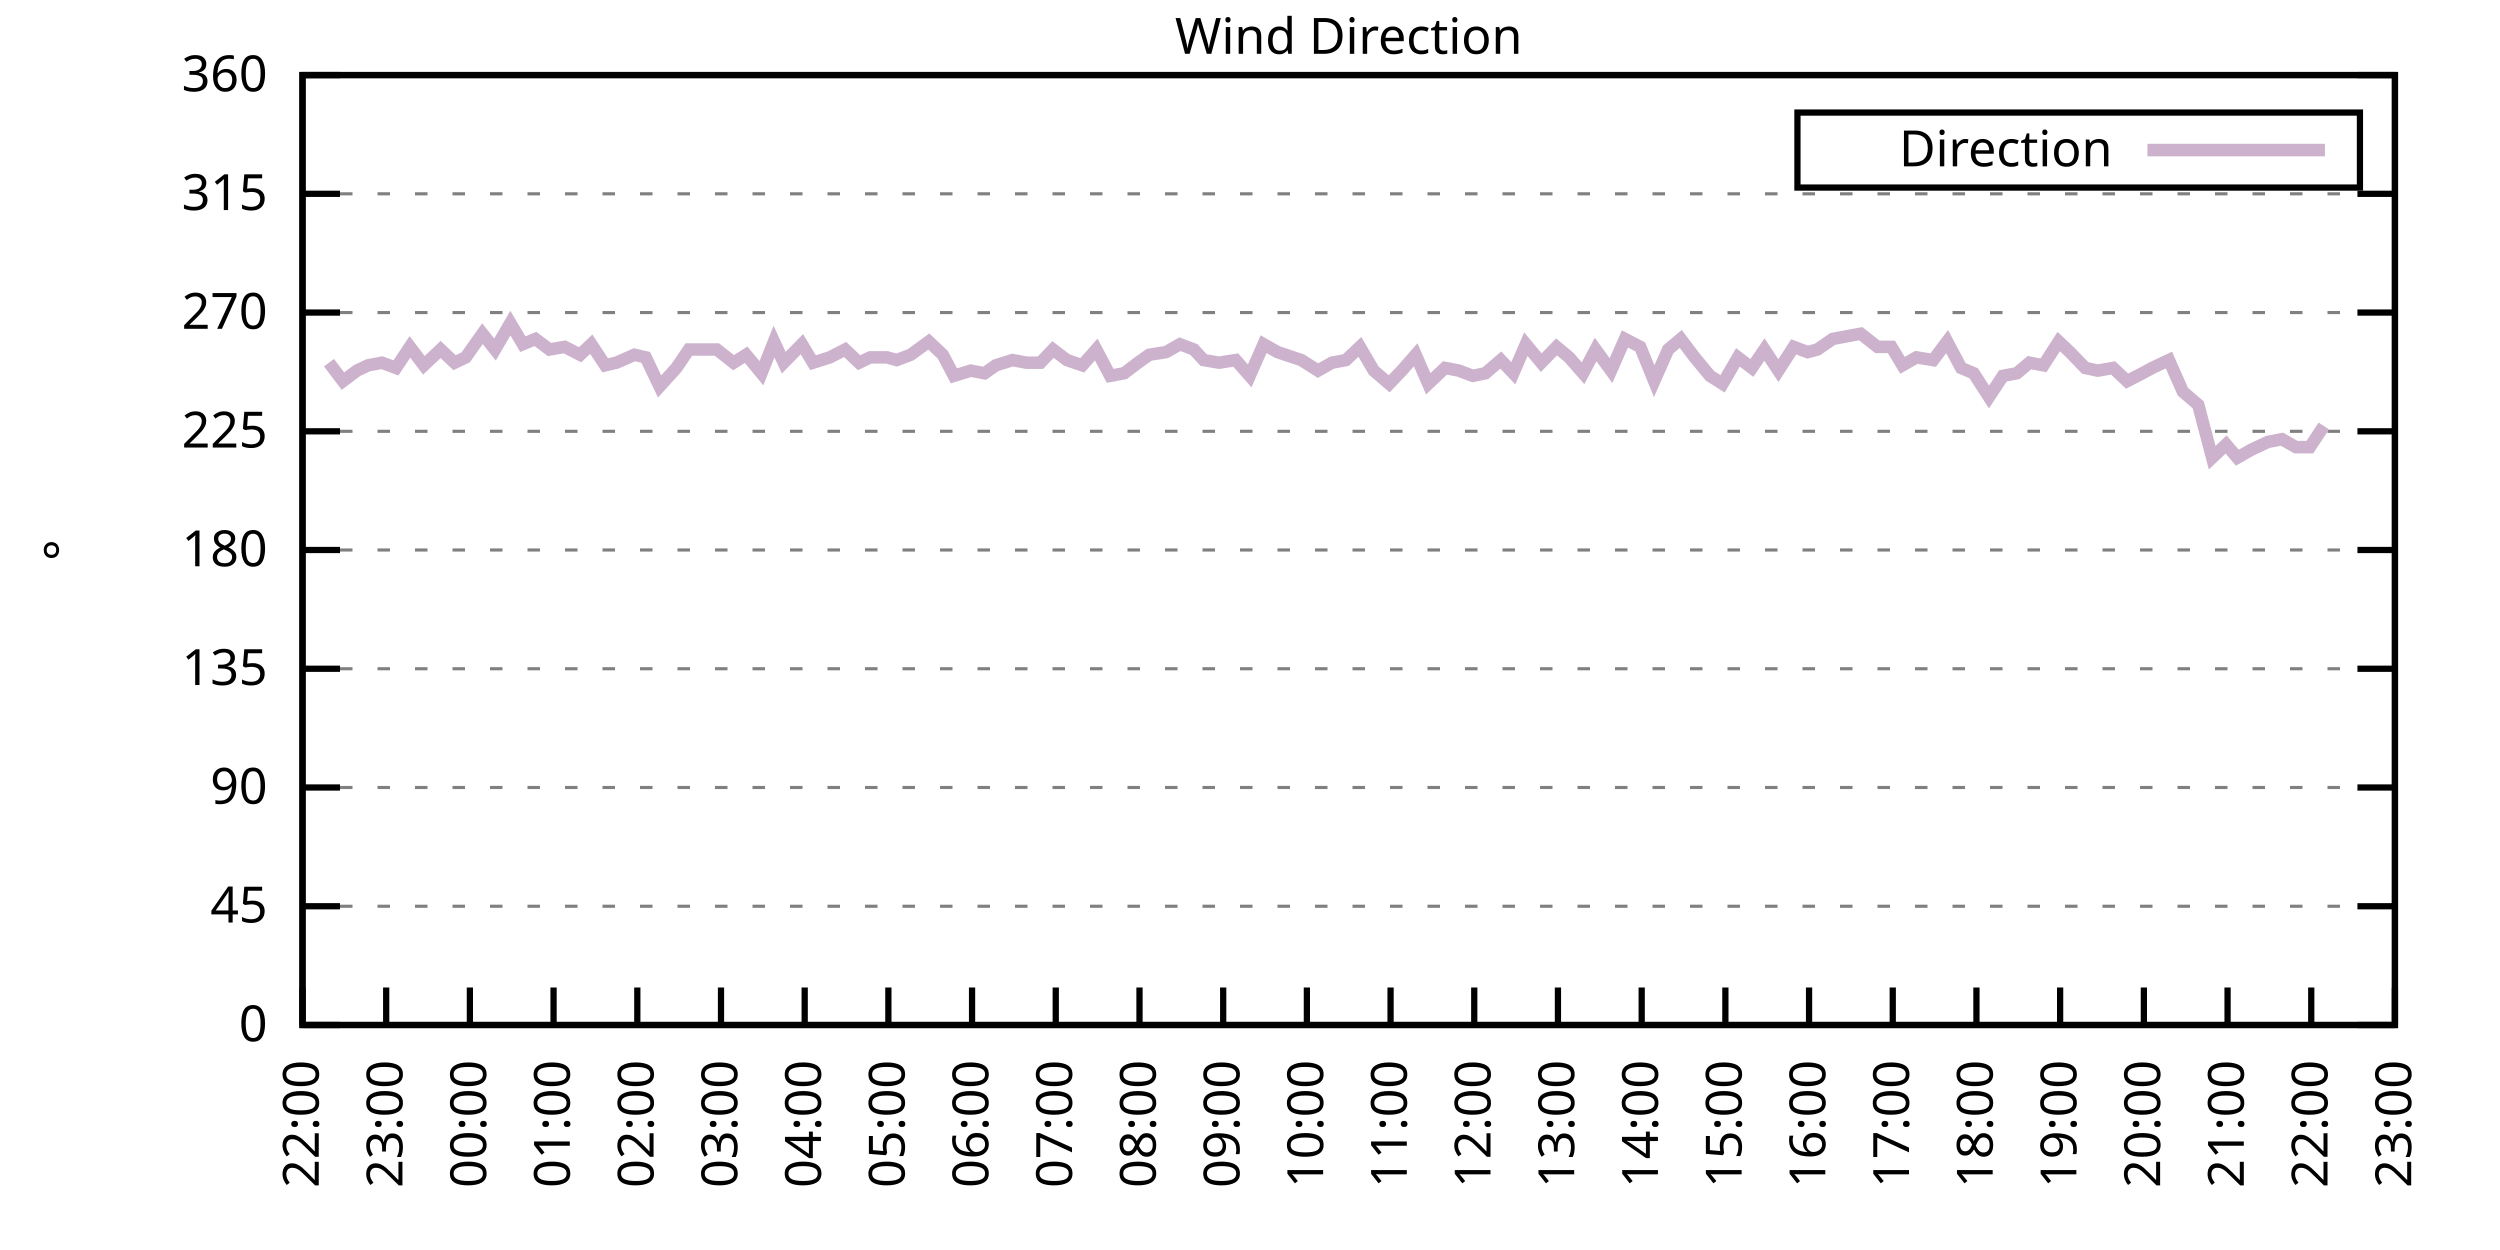
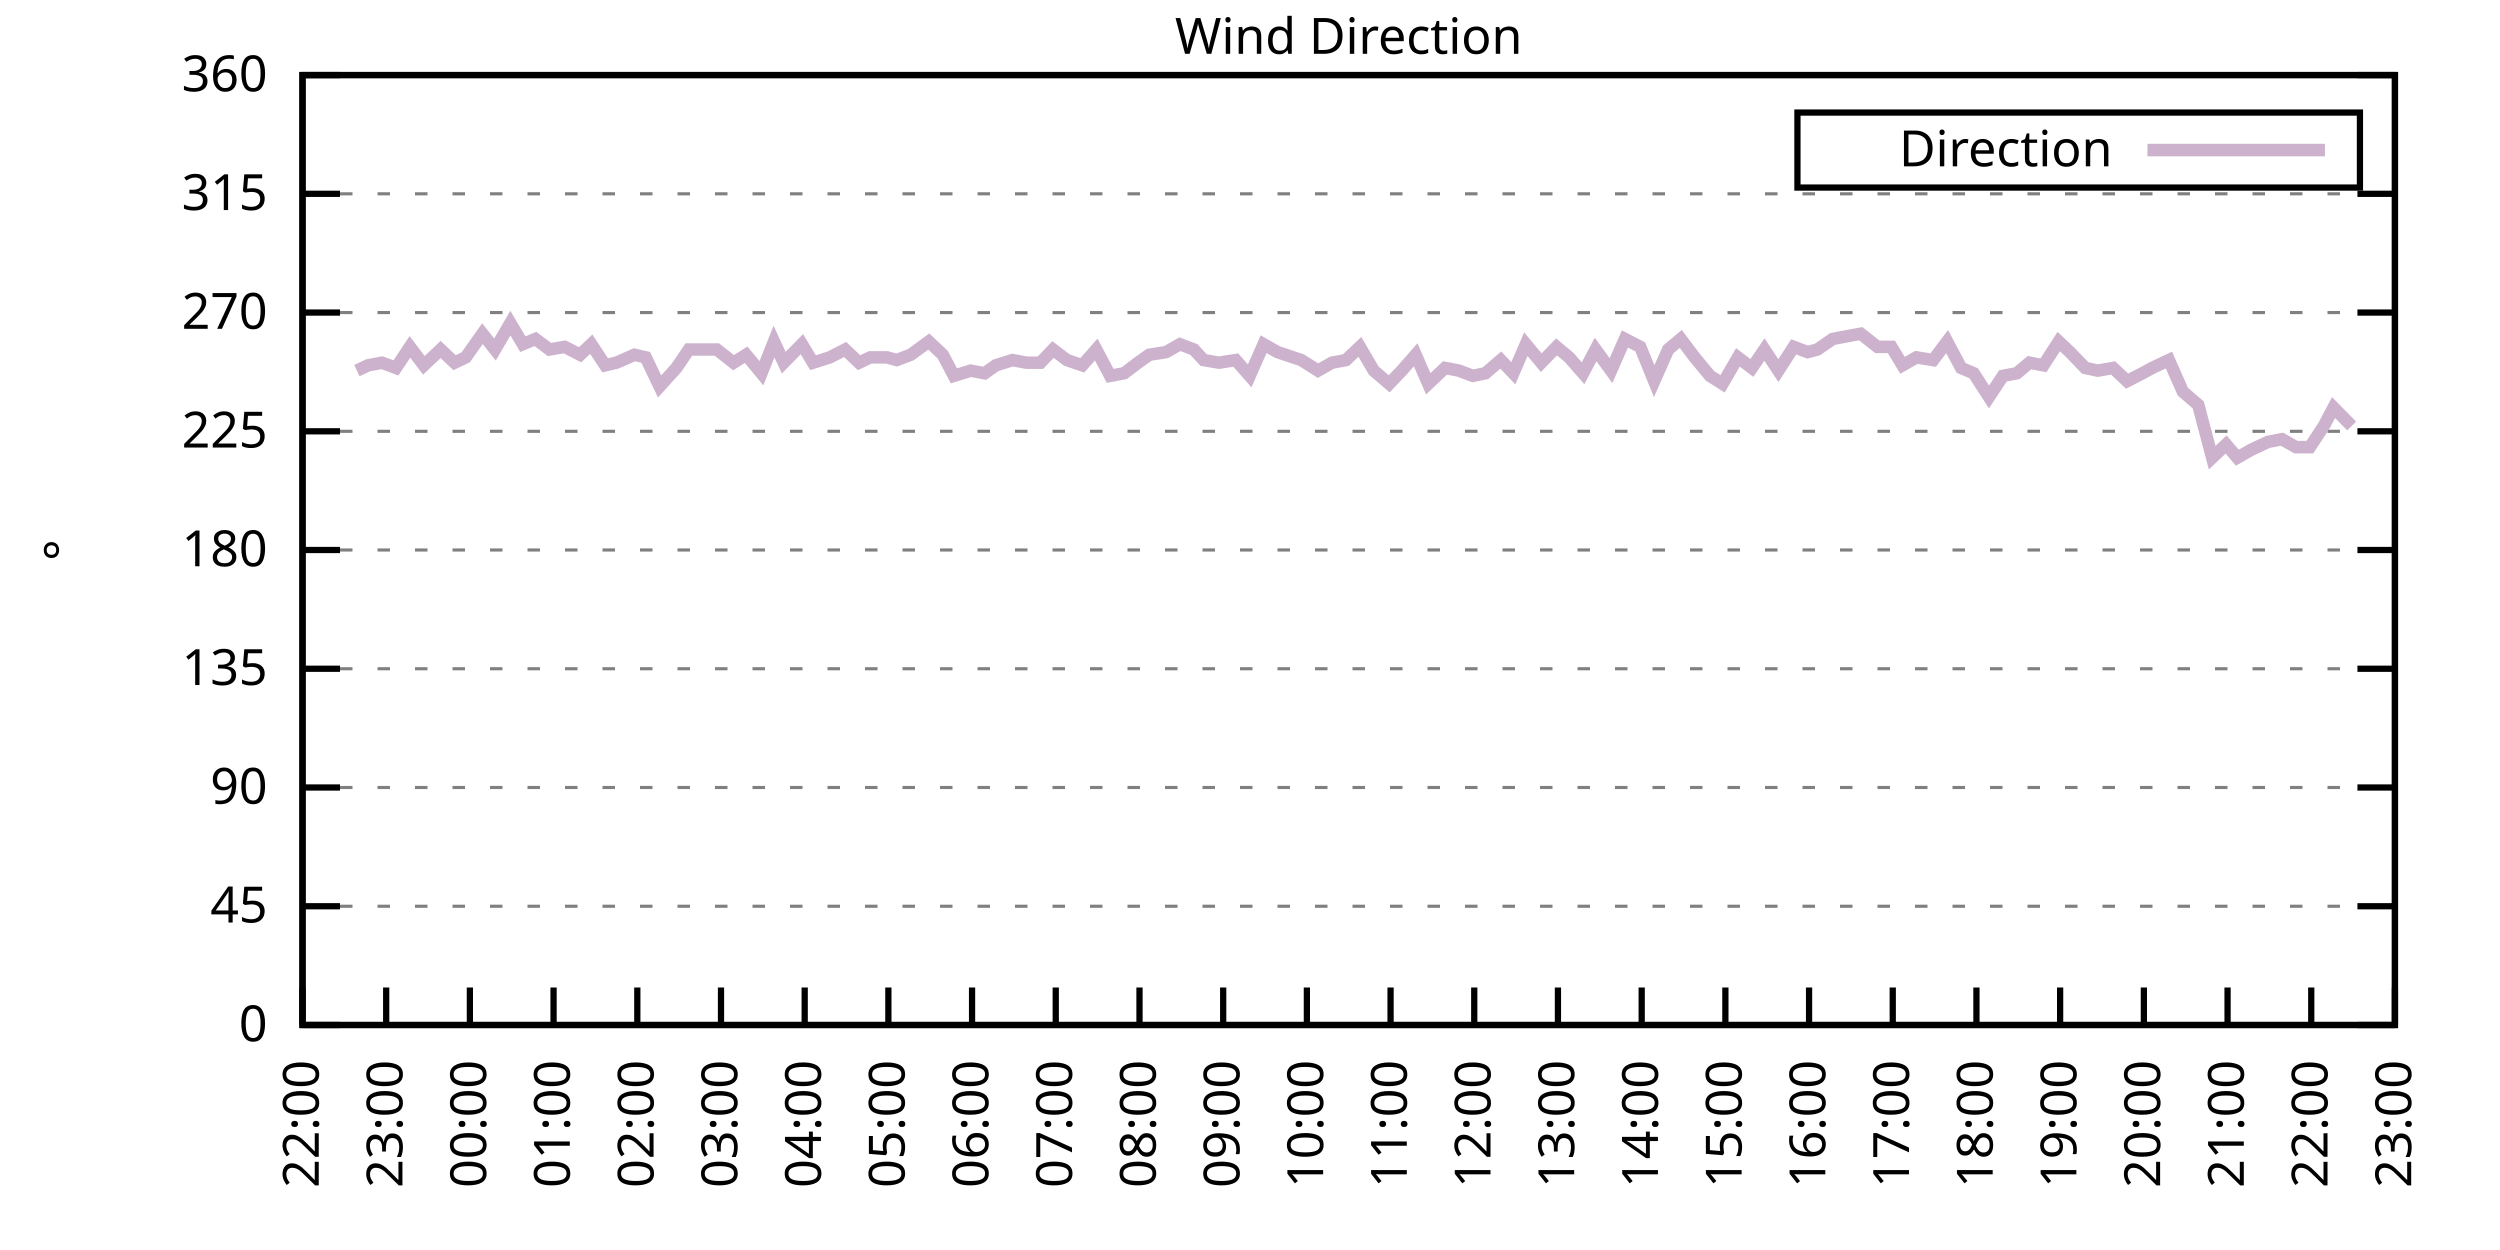
<svg xmlns="http://www.w3.org/2000/svg" xmlns:xlink="http://www.w3.org/1999/xlink" width="400" height="200" viewBox="0 0 400 200">
  <g id="gnuplot_canvas">
    <rect x="0" y="0" width="400" height="200" fill="none" />
    <defs>
      <circle id="gpDot" r="0.5" stroke-width="0.5" stroke="currentColor" />
      <path id="gpPt0" stroke-width="0.333" stroke="currentColor" d="M-1,0 h2 M0,-1 v2" />
      <path id="gpPt1" stroke-width="0.333" stroke="currentColor" d="M-1,-1 L1,1 M1,-1 L-1,1" />
      <path id="gpPt2" stroke-width="0.333" stroke="currentColor" d="M-1,0 L1,0 M0,-1 L0,1 M-1,-1 L1,1 M-1,1 L1,-1" />
      <rect id="gpPt3" stroke-width="0.333" stroke="currentColor" x="-1" y="-1" width="2" height="2" />
      <rect id="gpPt4" stroke-width="0.333" stroke="currentColor" fill="currentColor" x="-1" y="-1" width="2" height="2" />
      <circle id="gpPt5" stroke-width="0.333" stroke="currentColor" cx="0" cy="0" r="1" />
      <use xlink:href="#gpPt5" id="gpPt6" fill="currentColor" stroke="none" />
      <path id="gpPt7" stroke-width="0.333" stroke="currentColor" d="M0,-1.33 L-1.33,0.67 L1.33,0.67 z" />
      <use xlink:href="#gpPt7" id="gpPt8" fill="currentColor" stroke="none" />
      <use xlink:href="#gpPt7" id="gpPt9" stroke="currentColor" transform="rotate(180)" />
      <use xlink:href="#gpPt9" id="gpPt10" fill="currentColor" stroke="none" />
      <use xlink:href="#gpPt3" id="gpPt11" stroke="currentColor" transform="rotate(45)" />
      <use xlink:href="#gpPt11" id="gpPt12" fill="currentColor" stroke="none" />
      <path id="gpPt13" stroke-width="0.333" stroke="currentColor" d="M0,1.330 L1.265,0.411 L0.782,-1.067 L-0.782,-1.076 L-1.265,0.411 z" />
      <use xlink:href="#gpPt13" id="gpPt14" fill="currentColor" stroke="none" />
      <filter id="textbox" filterUnits="objectBoundingBox" x="0" y="0" height="1" width="1">
        <feFlood flood-color="white" flood-opacity="1" result="bgnd" />
        <feComposite in="SourceGraphic" in2="bgnd" operator="atop" />
      </filter>
      <filter id="greybox" filterUnits="objectBoundingBox" x="0" y="0" height="1" width="1">
        <feFlood flood-color="lightgrey" flood-opacity="1" result="grey" />
        <feComposite in="SourceGraphic" in2="grey" operator="atop" />
      </filter>
    </defs>
    <g fill="none" color="white" stroke="currentColor" stroke-width="1.00" stroke-linecap="butt" stroke-linejoin="miter">
</g>
    <g fill="none" color="black" stroke="currentColor" stroke-width="1.00" stroke-linecap="butt" stroke-linejoin="miter">
      <g stroke="none" shape-rendering="crispEdges">
        <polygon fill="rgb(255, 255, 255)" points="48.40,164.00 383.18,164.00 383.18,12.02 48.40,12.02 " />
      </g>
    </g>
    <g fill="none" color="black" stroke="currentColor" stroke-width="1.00" stroke-linecap="butt" stroke-linejoin="miter">
</g>
    <g fill="none" color="black" stroke="black" stroke-width="0.50" stroke-linecap="butt" stroke-linejoin="miter">
</g>
    <g fill="none" color="gray" stroke="currentColor" stroke-width="0.50" stroke-linecap="butt" stroke-linejoin="miter">
      <path stroke="gray" stroke-dasharray="2,4" class="gridline" d="M48.40,164.00 L383.19,164.00  " />
    </g>
    <g fill="none" color="gray" stroke="gray" stroke-width="1.00" stroke-linecap="butt" stroke-linejoin="miter">
</g>
    <g fill="none" color="black" stroke="currentColor" stroke-width="1.00" stroke-linecap="butt" stroke-linejoin="miter">
      <path stroke="black" d="M48.40,164.00 L54.40,164.00 M383.19,164.00 L377.19,164.00  " />
      <g transform="translate(42.80,166.60)" stroke="none" fill="black" font-family="Sans" font-size="8.00" text-anchor="end">
        <text>
          <tspan font-family="Sans"> 0</tspan>
        </text>
      </g>
    </g>
    <g fill="none" color="black" stroke="currentColor" stroke-width="1.00" stroke-linecap="butt" stroke-linejoin="miter">
</g>
    <g fill="none" color="black" stroke="black" stroke-width="0.50" stroke-linecap="butt" stroke-linejoin="miter">
</g>
    <g fill="none" color="gray" stroke="currentColor" stroke-width="0.50" stroke-linecap="butt" stroke-linejoin="miter">
      <path stroke="gray" stroke-dasharray="2,4" class="gridline" d="M48.40,145.00 L383.19,145.00  " />
    </g>
    <g fill="none" color="gray" stroke="gray" stroke-width="1.00" stroke-linecap="butt" stroke-linejoin="miter">
</g>
    <g fill="none" color="black" stroke="currentColor" stroke-width="1.00" stroke-linecap="butt" stroke-linejoin="miter">
      <path stroke="black" d="M48.40,145.00 L54.40,145.00 M383.19,145.00 L377.19,145.00  " />
      <g transform="translate(42.80,147.60)" stroke="none" fill="black" font-family="Sans" font-size="8.00" text-anchor="end">
        <text>
          <tspan font-family="Sans"> 45</tspan>
        </text>
      </g>
    </g>
    <g fill="none" color="black" stroke="currentColor" stroke-width="1.00" stroke-linecap="butt" stroke-linejoin="miter">
</g>
    <g fill="none" color="black" stroke="black" stroke-width="0.50" stroke-linecap="butt" stroke-linejoin="miter">
</g>
    <g fill="none" color="gray" stroke="currentColor" stroke-width="0.50" stroke-linecap="butt" stroke-linejoin="miter">
      <path stroke="gray" stroke-dasharray="2,4" class="gridline" d="M48.40,126.00 L383.19,126.00  " />
    </g>
    <g fill="none" color="gray" stroke="gray" stroke-width="1.00" stroke-linecap="butt" stroke-linejoin="miter">
</g>
    <g fill="none" color="black" stroke="currentColor" stroke-width="1.00" stroke-linecap="butt" stroke-linejoin="miter">
      <path stroke="black" d="M48.40,126.00 L54.40,126.00 M383.19,126.00 L377.19,126.00  " />
      <g transform="translate(42.80,128.60)" stroke="none" fill="black" font-family="Sans" font-size="8.00" text-anchor="end">
        <text>
          <tspan font-family="Sans"> 90</tspan>
        </text>
      </g>
    </g>
    <g fill="none" color="black" stroke="currentColor" stroke-width="1.00" stroke-linecap="butt" stroke-linejoin="miter">
</g>
    <g fill="none" color="black" stroke="black" stroke-width="0.50" stroke-linecap="butt" stroke-linejoin="miter">
</g>
    <g fill="none" color="gray" stroke="currentColor" stroke-width="0.50" stroke-linecap="butt" stroke-linejoin="miter">
      <path stroke="gray" stroke-dasharray="2,4" class="gridline" d="M48.40,107.00 L383.19,107.00  " />
    </g>
    <g fill="none" color="gray" stroke="gray" stroke-width="1.00" stroke-linecap="butt" stroke-linejoin="miter">
</g>
    <g fill="none" color="black" stroke="currentColor" stroke-width="1.00" stroke-linecap="butt" stroke-linejoin="miter">
      <path stroke="black" d="M48.40,107.00 L54.40,107.00 M383.19,107.00 L377.19,107.00  " />
      <g transform="translate(42.80,109.60)" stroke="none" fill="black" font-family="Sans" font-size="8.00" text-anchor="end">
        <text>
          <tspan font-family="Sans"> 135</tspan>
        </text>
      </g>
    </g>
    <g fill="none" color="black" stroke="currentColor" stroke-width="1.00" stroke-linecap="butt" stroke-linejoin="miter">
</g>
    <g fill="none" color="black" stroke="black" stroke-width="0.50" stroke-linecap="butt" stroke-linejoin="miter">
</g>
    <g fill="none" color="gray" stroke="currentColor" stroke-width="0.50" stroke-linecap="butt" stroke-linejoin="miter">
      <path stroke="gray" stroke-dasharray="2,4" class="gridline" d="M48.40,88.00 L383.19,88.00  " />
    </g>
    <g fill="none" color="gray" stroke="gray" stroke-width="1.00" stroke-linecap="butt" stroke-linejoin="miter">
</g>
    <g fill="none" color="black" stroke="currentColor" stroke-width="1.00" stroke-linecap="butt" stroke-linejoin="miter">
      <path stroke="black" d="M48.40,88.00 L54.40,88.00 M383.19,88.00 L377.19,88.00  " />
      <g transform="translate(42.80,90.60)" stroke="none" fill="black" font-family="Sans" font-size="8.00" text-anchor="end">
        <text>
          <tspan font-family="Sans"> 180</tspan>
        </text>
      </g>
    </g>
    <g fill="none" color="black" stroke="currentColor" stroke-width="1.00" stroke-linecap="butt" stroke-linejoin="miter">
</g>
    <g fill="none" color="black" stroke="black" stroke-width="0.50" stroke-linecap="butt" stroke-linejoin="miter">
</g>
    <g fill="none" color="gray" stroke="currentColor" stroke-width="0.50" stroke-linecap="butt" stroke-linejoin="miter">
      <path stroke="gray" stroke-dasharray="2,4" class="gridline" d="M48.40,69.01 L383.19,69.01  " />
    </g>
    <g fill="none" color="gray" stroke="gray" stroke-width="1.00" stroke-linecap="butt" stroke-linejoin="miter">
</g>
    <g fill="none" color="black" stroke="currentColor" stroke-width="1.00" stroke-linecap="butt" stroke-linejoin="miter">
      <path stroke="black" d="M48.40,69.01 L54.40,69.01 M383.19,69.01 L377.19,69.01  " />
      <g transform="translate(42.80,71.61)" stroke="none" fill="black" font-family="Sans" font-size="8.00" text-anchor="end">
        <text>
          <tspan font-family="Sans"> 225</tspan>
        </text>
      </g>
    </g>
    <g fill="none" color="black" stroke="currentColor" stroke-width="1.00" stroke-linecap="butt" stroke-linejoin="miter">
</g>
    <g fill="none" color="black" stroke="black" stroke-width="0.50" stroke-linecap="butt" stroke-linejoin="miter">
</g>
    <g fill="none" color="gray" stroke="currentColor" stroke-width="0.50" stroke-linecap="butt" stroke-linejoin="miter">
      <path stroke="gray" stroke-dasharray="2,4" class="gridline" d="M48.40,50.01 L383.19,50.01  " />
    </g>
    <g fill="none" color="gray" stroke="gray" stroke-width="1.00" stroke-linecap="butt" stroke-linejoin="miter">
</g>
    <g fill="none" color="black" stroke="currentColor" stroke-width="1.00" stroke-linecap="butt" stroke-linejoin="miter">
      <path stroke="black" d="M48.40,50.01 L54.40,50.01 M383.19,50.01 L377.19,50.01  " />
      <g transform="translate(42.80,52.61)" stroke="none" fill="black" font-family="Sans" font-size="8.00" text-anchor="end">
        <text>
          <tspan font-family="Sans"> 270</tspan>
        </text>
      </g>
    </g>
    <g fill="none" color="black" stroke="currentColor" stroke-width="1.00" stroke-linecap="butt" stroke-linejoin="miter">
</g>
    <g fill="none" color="black" stroke="black" stroke-width="0.50" stroke-linecap="butt" stroke-linejoin="miter">
</g>
    <g fill="none" color="gray" stroke="currentColor" stroke-width="0.50" stroke-linecap="butt" stroke-linejoin="miter">
      <path stroke="gray" stroke-dasharray="2,4" class="gridline" d="M48.40,31.01 L383.19,31.01  " />
    </g>
    <g fill="none" color="gray" stroke="gray" stroke-width="1.00" stroke-linecap="butt" stroke-linejoin="miter">
</g>
    <g fill="none" color="black" stroke="currentColor" stroke-width="1.00" stroke-linecap="butt" stroke-linejoin="miter">
      <path stroke="black" d="M48.40,31.01 L54.40,31.01 M383.19,31.01 L377.19,31.01  " />
      <g transform="translate(42.80,33.61)" stroke="none" fill="black" font-family="Sans" font-size="8.00" text-anchor="end">
        <text>
          <tspan font-family="Sans"> 315</tspan>
        </text>
      </g>
    </g>
    <g fill="none" color="black" stroke="currentColor" stroke-width="1.00" stroke-linecap="butt" stroke-linejoin="miter">
</g>
    <g fill="none" color="black" stroke="black" stroke-width="0.50" stroke-linecap="butt" stroke-linejoin="miter">
</g>
    <g fill="none" color="gray" stroke="currentColor" stroke-width="0.50" stroke-linecap="butt" stroke-linejoin="miter">
      <path stroke="gray" stroke-dasharray="2,4" class="gridline" d="M48.40,12.01 L383.19,12.01  " />
    </g>
    <g fill="none" color="gray" stroke="gray" stroke-width="1.00" stroke-linecap="butt" stroke-linejoin="miter">
</g>
    <g fill="none" color="black" stroke="currentColor" stroke-width="1.00" stroke-linecap="butt" stroke-linejoin="miter">
      <path stroke="black" d="M48.40,12.01 L54.40,12.01 M383.19,12.01 L377.19,12.01  " />
      <g transform="translate(42.80,14.61)" stroke="none" fill="black" font-family="Sans" font-size="8.00" text-anchor="end">
        <text>
          <tspan font-family="Sans"> 360</tspan>
        </text>
      </g>
    </g>
    <g fill="none" color="black" stroke="currentColor" stroke-width="1.00" stroke-linecap="butt" stroke-linejoin="miter">
      <path stroke="black" d="M48.40,164.00 L48.40,158.00  " />
      <g transform="translate(51.00,169.60) rotate(270.00)" stroke="none" fill="black" font-family="Sans" font-size="8.00" text-anchor="end">
        <text>
          <tspan font-family="Sans">22:00</tspan>
        </text>
      </g>
    </g>
    <g fill="none" color="black" stroke="currentColor" stroke-width="1.00" stroke-linecap="butt" stroke-linejoin="miter">
      <path stroke="black" d="M61.79,164.00 L61.79,158.00  " />
      <g transform="translate(64.39,169.60) rotate(270.00)" stroke="none" fill="black" font-family="Sans" font-size="8.00" text-anchor="end">
        <text>
          <tspan font-family="Sans">23:00</tspan>
        </text>
      </g>
    </g>
    <g fill="none" color="black" stroke="currentColor" stroke-width="1.00" stroke-linecap="butt" stroke-linejoin="miter">
      <path stroke="black" d="M75.18,164.00 L75.18,158.00  " />
      <g transform="translate(77.78,169.60) rotate(270.00)" stroke="none" fill="black" font-family="Sans" font-size="8.00" text-anchor="end">
        <text>
          <tspan font-family="Sans">00:00</tspan>
        </text>
      </g>
    </g>
    <g fill="none" color="black" stroke="currentColor" stroke-width="1.00" stroke-linecap="butt" stroke-linejoin="miter">
      <path stroke="black" d="M88.57,164.00 L88.57,158.00  " />
      <g transform="translate(91.17,169.60) rotate(270.00)" stroke="none" fill="black" font-family="Sans" font-size="8.00" text-anchor="end">
        <text>
          <tspan font-family="Sans">01:00</tspan>
        </text>
      </g>
    </g>
    <g fill="none" color="black" stroke="currentColor" stroke-width="1.00" stroke-linecap="butt" stroke-linejoin="miter">
      <path stroke="black" d="M101.97,164.00 L101.97,158.00  " />
      <g transform="translate(104.57,169.60) rotate(270.00)" stroke="none" fill="black" font-family="Sans" font-size="8.00" text-anchor="end">
        <text>
          <tspan font-family="Sans">02:00</tspan>
        </text>
      </g>
    </g>
    <g fill="none" color="black" stroke="currentColor" stroke-width="1.00" stroke-linecap="butt" stroke-linejoin="miter">
      <path stroke="black" d="M115.36,164.00 L115.36,158.00  " />
      <g transform="translate(117.96,169.60) rotate(270.00)" stroke="none" fill="black" font-family="Sans" font-size="8.00" text-anchor="end">
        <text>
          <tspan font-family="Sans">03:00</tspan>
        </text>
      </g>
    </g>
    <g fill="none" color="black" stroke="currentColor" stroke-width="1.00" stroke-linecap="butt" stroke-linejoin="miter">
      <path stroke="black" d="M128.75,164.00 L128.75,158.00  " />
      <g transform="translate(131.35,169.60) rotate(270.00)" stroke="none" fill="black" font-family="Sans" font-size="8.00" text-anchor="end">
        <text>
          <tspan font-family="Sans">04:00</tspan>
        </text>
      </g>
    </g>
    <g fill="none" color="black" stroke="currentColor" stroke-width="1.00" stroke-linecap="butt" stroke-linejoin="miter">
      <path stroke="black" d="M142.14,164.00 L142.14,158.00  " />
      <g transform="translate(144.74,169.60) rotate(270.00)" stroke="none" fill="black" font-family="Sans" font-size="8.00" text-anchor="end">
        <text>
          <tspan font-family="Sans">05:00</tspan>
        </text>
      </g>
    </g>
    <g fill="none" color="black" stroke="currentColor" stroke-width="1.00" stroke-linecap="butt" stroke-linejoin="miter">
      <path stroke="black" d="M155.53,164.00 L155.53,158.00  " />
      <g transform="translate(158.13,169.60) rotate(270.00)" stroke="none" fill="black" font-family="Sans" font-size="8.00" text-anchor="end">
        <text>
          <tspan font-family="Sans">06:00</tspan>
        </text>
      </g>
    </g>
    <g fill="none" color="black" stroke="currentColor" stroke-width="1.00" stroke-linecap="butt" stroke-linejoin="miter">
      <path stroke="black" d="M168.92,164.00 L168.92,158.00  " />
      <g transform="translate(171.52,169.60) rotate(270.00)" stroke="none" fill="black" font-family="Sans" font-size="8.00" text-anchor="end">
        <text>
          <tspan font-family="Sans">07:00</tspan>
        </text>
      </g>
    </g>
    <g fill="none" color="black" stroke="currentColor" stroke-width="1.00" stroke-linecap="butt" stroke-linejoin="miter">
      <path stroke="black" d="M182.32,164.00 L182.32,158.00  " />
      <g transform="translate(184.92,169.60) rotate(270.00)" stroke="none" fill="black" font-family="Sans" font-size="8.00" text-anchor="end">
        <text>
          <tspan font-family="Sans">08:00</tspan>
        </text>
      </g>
    </g>
    <g fill="none" color="black" stroke="currentColor" stroke-width="1.00" stroke-linecap="butt" stroke-linejoin="miter">
      <path stroke="black" d="M195.71,164.00 L195.71,158.00  " />
      <g transform="translate(198.31,169.60) rotate(270.00)" stroke="none" fill="black" font-family="Sans" font-size="8.00" text-anchor="end">
        <text>
          <tspan font-family="Sans">09:00</tspan>
        </text>
      </g>
    </g>
    <g fill="none" color="black" stroke="currentColor" stroke-width="1.00" stroke-linecap="butt" stroke-linejoin="miter">
      <path stroke="black" d="M209.10,164.00 L209.10,158.00  " />
      <g transform="translate(211.70,169.60) rotate(270.00)" stroke="none" fill="black" font-family="Sans" font-size="8.00" text-anchor="end">
        <text>
          <tspan font-family="Sans">10:00</tspan>
        </text>
      </g>
    </g>
    <g fill="none" color="black" stroke="currentColor" stroke-width="1.00" stroke-linecap="butt" stroke-linejoin="miter">
      <path stroke="black" d="M222.49,164.00 L222.49,158.00  " />
      <g transform="translate(225.09,169.60) rotate(270.00)" stroke="none" fill="black" font-family="Sans" font-size="8.00" text-anchor="end">
        <text>
          <tspan font-family="Sans">11:00</tspan>
        </text>
      </g>
    </g>
    <g fill="none" color="black" stroke="currentColor" stroke-width="1.00" stroke-linecap="butt" stroke-linejoin="miter">
      <path stroke="black" d="M235.88,164.00 L235.88,158.00  " />
      <g transform="translate(238.48,169.60) rotate(270.00)" stroke="none" fill="black" font-family="Sans" font-size="8.00" text-anchor="end">
        <text>
          <tspan font-family="Sans">12:00</tspan>
        </text>
      </g>
    </g>
    <g fill="none" color="black" stroke="currentColor" stroke-width="1.00" stroke-linecap="butt" stroke-linejoin="miter">
      <path stroke="black" d="M249.27,164.00 L249.27,158.00  " />
      <g transform="translate(251.87,169.60) rotate(270.00)" stroke="none" fill="black" font-family="Sans" font-size="8.00" text-anchor="end">
        <text>
          <tspan font-family="Sans">13:00</tspan>
        </text>
      </g>
    </g>
    <g fill="none" color="black" stroke="currentColor" stroke-width="1.00" stroke-linecap="butt" stroke-linejoin="miter">
      <path stroke="black" d="M262.67,164.00 L262.67,158.00  " />
      <g transform="translate(265.27,169.60) rotate(270.00)" stroke="none" fill="black" font-family="Sans" font-size="8.00" text-anchor="end">
        <text>
          <tspan font-family="Sans">14:00</tspan>
        </text>
      </g>
    </g>
    <g fill="none" color="black" stroke="currentColor" stroke-width="1.00" stroke-linecap="butt" stroke-linejoin="miter">
      <path stroke="black" d="M276.06,164.00 L276.06,158.00  " />
      <g transform="translate(278.66,169.60) rotate(270.00)" stroke="none" fill="black" font-family="Sans" font-size="8.00" text-anchor="end">
        <text>
          <tspan font-family="Sans">15:00</tspan>
        </text>
      </g>
    </g>
    <g fill="none" color="black" stroke="currentColor" stroke-width="1.00" stroke-linecap="butt" stroke-linejoin="miter">
      <path stroke="black" d="M289.45,164.00 L289.45,158.00  " />
      <g transform="translate(292.05,169.60) rotate(270.00)" stroke="none" fill="black" font-family="Sans" font-size="8.00" text-anchor="end">
        <text>
          <tspan font-family="Sans">16:00</tspan>
        </text>
      </g>
    </g>
    <g fill="none" color="black" stroke="currentColor" stroke-width="1.00" stroke-linecap="butt" stroke-linejoin="miter">
      <path stroke="black" d="M302.84,164.00 L302.84,158.00  " />
      <g transform="translate(305.44,169.60) rotate(270.00)" stroke="none" fill="black" font-family="Sans" font-size="8.00" text-anchor="end">
        <text>
          <tspan font-family="Sans">17:00</tspan>
        </text>
      </g>
    </g>
    <g fill="none" color="black" stroke="currentColor" stroke-width="1.00" stroke-linecap="butt" stroke-linejoin="miter">
      <path stroke="black" d="M316.23,164.00 L316.23,158.00  " />
      <g transform="translate(318.83,169.60) rotate(270.00)" stroke="none" fill="black" font-family="Sans" font-size="8.00" text-anchor="end">
        <text>
          <tspan font-family="Sans">18:00</tspan>
        </text>
      </g>
    </g>
    <g fill="none" color="black" stroke="currentColor" stroke-width="1.00" stroke-linecap="butt" stroke-linejoin="miter">
      <path stroke="black" d="M329.62,164.00 L329.62,158.00  " />
      <g transform="translate(332.22,169.60) rotate(270.00)" stroke="none" fill="black" font-family="Sans" font-size="8.00" text-anchor="end">
        <text>
          <tspan font-family="Sans">19:00</tspan>
        </text>
      </g>
    </g>
    <g fill="none" color="black" stroke="currentColor" stroke-width="1.00" stroke-linecap="butt" stroke-linejoin="miter">
      <path stroke="black" d="M343.02,164.00 L343.02,158.00  " />
      <g transform="translate(345.62,169.60) rotate(270.00)" stroke="none" fill="black" font-family="Sans" font-size="8.00" text-anchor="end">
        <text>
          <tspan font-family="Sans">20:00</tspan>
        </text>
      </g>
    </g>
    <g fill="none" color="black" stroke="currentColor" stroke-width="1.00" stroke-linecap="butt" stroke-linejoin="miter">
      <path stroke="black" d="M356.41,164.00 L356.41,158.00  " />
      <g transform="translate(359.01,169.60) rotate(270.00)" stroke="none" fill="black" font-family="Sans" font-size="8.00" text-anchor="end">
        <text>
          <tspan font-family="Sans">21:00</tspan>
        </text>
      </g>
    </g>
    <g fill="none" color="black" stroke="currentColor" stroke-width="1.00" stroke-linecap="butt" stroke-linejoin="miter">
      <path stroke="black" d="M369.80,164.00 L369.80,158.00  " />
      <g transform="translate(372.40,169.60) rotate(270.00)" stroke="none" fill="black" font-family="Sans" font-size="8.00" text-anchor="end">
        <text>
          <tspan font-family="Sans">22:00</tspan>
        </text>
      </g>
    </g>
    <g fill="none" color="black" stroke="currentColor" stroke-width="1.00" stroke-linecap="butt" stroke-linejoin="miter">
      <path stroke="black" d="M383.19,164.00 L383.19,158.00  " />
      <g transform="translate(385.79,169.60) rotate(270.00)" stroke="none" fill="black" font-family="Sans" font-size="8.00" text-anchor="end">
        <text>
          <tspan font-family="Sans">23:00</tspan>
        </text>
      </g>
    </g>
    <g fill="none" color="black" stroke="currentColor" stroke-width="1.00" stroke-linecap="butt" stroke-linejoin="miter">
</g>
    <g fill="none" color="black" stroke="currentColor" stroke-width="1.00" stroke-linecap="butt" stroke-linejoin="miter">
      <path stroke="black" d="M48.40,12.01 L48.40,164.00 L383.19,164.00 L383.19,12.01 L48.40,12.01 Z  " />
    </g>
    <g fill="none" color="black" stroke="currentColor" stroke-width="1.00" stroke-linecap="butt" stroke-linejoin="miter">
</g>
    <g fill="none" color="black" stroke="currentColor" stroke-width="1.00" stroke-linecap="butt" stroke-linejoin="miter">
      <path stroke="black" d="M287.59,30.01 L287.59,18.01 L377.59,18.01 L377.59,30.01 L287.59,30.01 Z  " />
    </g>
    <g id="Wind_direction_plot_1">
      <g fill="none" color="white" stroke="black" stroke-width="2.00" stroke-linecap="butt" stroke-linejoin="miter">
</g>
      <g fill="none" color="black" stroke="currentColor" stroke-width="2.00" stroke-linecap="butt" stroke-linejoin="miter">
        <g transform="translate(337.99,26.61)" stroke="none" fill="black" font-family="Sans" font-size="8.00" text-anchor="end">
          <text>
            <tspan font-family="Sans">Direction</tspan>
          </text>
        </g>
      </g>
      <g fill="none" color="black" stroke="currentColor" stroke-width="2.00" stroke-linecap="butt" stroke-linejoin="miter">
-         <path stroke="rgb(204, 178, 204)" d="M343.59,24.01 L371.99,24.01 M52.64,58.03 L54.87,60.98 L57.10,59.30 L58.89,58.45 L61.12,58.03 L63.35,58.87   L65.59,55.50 L67.82,58.45 L70.50,55.92 L72.73,58.03 L74.51,57.18 L77.19,53.39 L79.20,55.92 L81.66,51.70   L83.66,55.07 L85.67,54.23 L87.91,55.92 L90.36,55.50 L92.82,56.76 L94.60,55.07 L96.83,58.45 L98.62,58.03   L101.52,56.76 L103.31,57.18 L105.54,61.83 L108.22,58.87 L110.22,55.92 L112.90,55.92 L114.69,55.92 L117.37,58.03   L119.38,56.76 L121.83,59.72 L123.84,54.65 L125.40,58.03 L128.30,55.07 L130.09,58.03 L132.77,57.18 L135.22,55.92   L137.45,58.03 L139.24,57.18 L141.92,57.18 L143.48,57.61 L145.71,56.76 L148.61,54.65 L150.85,56.76 L152.63,60.14   L155.31,59.30 L157.54,59.72 L159.33,58.45 L162.01,57.61 L164.24,58.03 L166.47,58.03 L168.48,55.92 L170.71,57.61   L173.17,58.45 L175.40,55.92 L177.63,60.14 L179.86,59.72 L182.09,58.03 L183.88,56.76 L186.56,56.34 L188.79,55.07   L191.02,55.92 L192.58,57.61 L195.04,58.03 L197.72,57.61 L199.95,60.14 L202.18,55.07 L204.41,56.34 L208.21,57.61   L210.88,59.30 L213.12,58.03 L215.35,57.61 L217.58,55.50 L219.81,59.30 L222.27,61.41 L224.28,59.30 L226.51,56.76   L228.52,61.41 L231.20,58.87 L233.43,59.30 L235.66,60.14 L237.67,59.72 L240.12,57.61 L242.13,59.72 L244.14,55.07   L246.60,58.03 L249.05,55.50 L251.06,57.18 L253.29,59.72 L255.30,55.92 L257.76,59.30 L259.99,54.23 L262.44,55.50   L264.67,60.98 L266.91,55.92 L268.92,54.23 L271.15,57.18 L273.60,60.14 L275.61,61.41 L278.07,57.18 L280.30,58.87   L282.31,55.92 L284.54,59.30 L286.99,55.50 L289.23,56.34 L290.79,55.92 L293.24,54.23 L295.48,53.81 L297.71,53.39   L300.39,55.50 L302.62,55.50 L304.40,58.45 L306.63,57.18 L309.31,57.61 L311.54,54.65 L313.78,58.87 L315.79,59.72   L318.24,63.52 L320.47,60.14 L322.70,59.72 L324.71,58.03 L326.95,58.45 L329.40,54.65 L331.19,56.34 L333.64,58.87   L335.65,59.30 L338.10,58.87 L340.34,60.98 L342.79,59.72 L344.35,58.87 L347.03,57.61 L349.26,62.67 L351.72,64.78   L353.95,73.23 L356.18,71.12 L357.97,73.23 L360.20,71.96 L362.88,70.70 L365.11,70.27 L367.34,71.54 L369.58,71.54   L371.81,68.16  " />
+         <path stroke="rgb(204, 178, 204)" d="M343.59,24.01 L371.99,24.01 M57.10,59.30 L58.89,58.45 L61.12,58.03 L63.35,58.87 L65.59,55.50 L67.82,58.45   L70.50,55.92 L72.73,58.03 L74.51,57.18 L77.19,53.39 L79.20,55.92 L81.66,51.70 L83.66,55.07 L85.67,54.23   L87.91,55.92 L90.36,55.50 L92.82,56.76 L94.60,55.07 L96.83,58.45 L98.62,58.03 L101.52,56.76 L103.31,57.18   L105.54,61.83 L108.22,58.87 L110.22,55.92 L112.90,55.92 L114.69,55.92 L117.37,58.03 L119.38,56.76 L121.83,59.72   L123.84,54.65 L125.40,58.03 L128.30,55.07 L130.09,58.03 L132.77,57.18 L135.22,55.92 L137.45,58.03 L139.24,57.18   L141.92,57.18 L143.48,57.61 L145.71,56.76 L148.61,54.65 L150.85,56.76 L152.63,60.14 L155.31,59.30 L157.54,59.72   L159.33,58.45 L162.01,57.61 L164.24,58.03 L166.47,58.03 L168.48,55.92 L170.71,57.61 L173.17,58.45 L175.40,55.92   L177.63,60.14 L179.86,59.72 L182.09,58.03 L183.88,56.76 L186.56,56.34 L188.79,55.07 L191.02,55.92 L192.58,57.61   L195.04,58.03 L197.72,57.61 L199.95,60.14 L202.18,55.07 L204.41,56.34 L208.21,57.61 L210.88,59.30 L213.12,58.03   L215.35,57.61 L217.58,55.50 L219.81,59.30 L222.27,61.41 L224.28,59.30 L226.51,56.76 L228.52,61.41 L231.20,58.87   L233.43,59.30 L235.66,60.14 L237.67,59.72 L240.12,57.61 L242.13,59.72 L244.14,55.07 L246.60,58.03 L249.05,55.50   L251.06,57.18 L253.29,59.72 L255.30,55.92 L257.76,59.30 L259.99,54.23 L262.44,55.50 L264.67,60.98 L266.91,55.92   L268.92,54.23 L271.15,57.18 L273.60,60.14 L275.61,61.41 L278.07,57.18 L280.30,58.87 L282.31,55.92 L284.54,59.30   L286.99,55.50 L289.23,56.34 L290.79,55.92 L293.24,54.23 L295.48,53.81 L297.71,53.39 L300.39,55.50 L302.62,55.50   L304.40,58.45 L306.63,57.18 L309.31,57.61 L311.54,54.65 L313.78,58.87 L315.79,59.72 L318.24,63.52 L320.47,60.14   L322.70,59.72 L324.71,58.03 L326.95,58.45 L329.40,54.65 L331.19,56.34 L333.64,58.87 L335.65,59.30 L338.10,58.87   L340.34,60.98 L342.79,59.72 L344.35,58.87 L347.03,57.61 L349.26,62.67 L351.72,64.78 L353.95,73.23 L356.18,71.12   L357.97,73.23 L360.20,71.96 L362.88,70.70 L365.11,70.27 L367.34,71.54 L369.58,71.54 L371.81,68.16 L373.37,65.21   L376.27,68.16  " />
      </g>
    </g>
    <g fill="none" color="black" stroke="currentColor" stroke-width="2.00" stroke-linecap="butt" stroke-linejoin="miter">
</g>
    <g fill="none" color="black" stroke="black" stroke-width="1.00" stroke-linecap="butt" stroke-linejoin="miter">
</g>
    <g fill="none" color="black" stroke="currentColor" stroke-width="1.00" stroke-linecap="butt" stroke-linejoin="miter">
      <path stroke="black" d="M48.40,12.01 L48.40,164.00 L383.19,164.00 L383.19,12.01 L48.40,12.01 Z  " />
      <g transform="translate(12.80,88.01) rotate(270.00)" stroke="none" fill="black" font-family="Sans" font-size="8.00" text-anchor="middle">
        <text>
          <tspan font-family="Sans">°</tspan>
        </text>
      </g>
    </g>
    <g fill="none" color="black" stroke="currentColor" stroke-width="1.00" stroke-linecap="butt" stroke-linejoin="miter">
</g>
    <g fill="none" color="black" stroke="currentColor" stroke-width="1.00" stroke-linecap="butt" stroke-linejoin="miter">
      <g transform="translate(215.79,8.61)" stroke="none" fill="black" font-family="Sans" font-size="8.00" text-anchor="middle">
        <text>
          <tspan font-family="Sans">Wind Direction</tspan>
        </text>
      </g>
    </g>
    <g fill="none" color="black" stroke="currentColor" stroke-width="1.00" stroke-linecap="butt" stroke-linejoin="miter">
</g>
  </g>
</svg>
